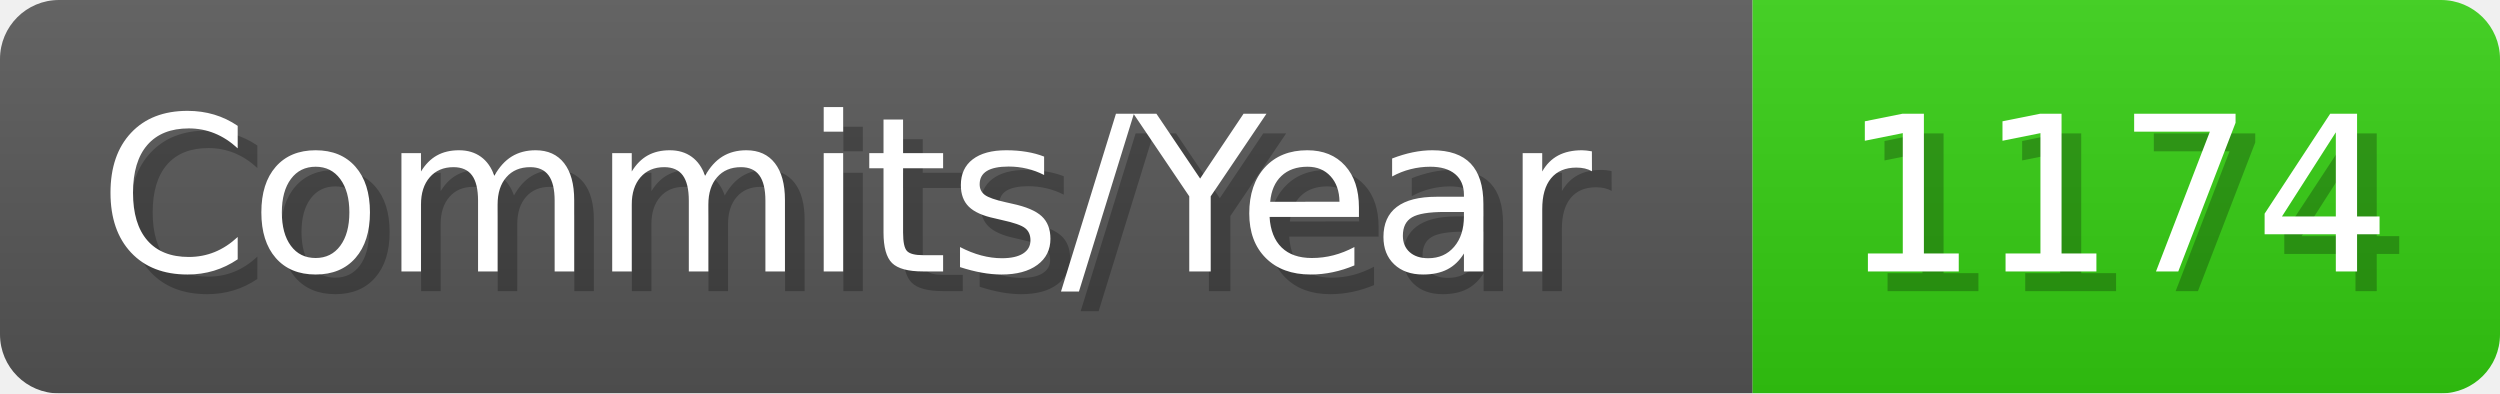
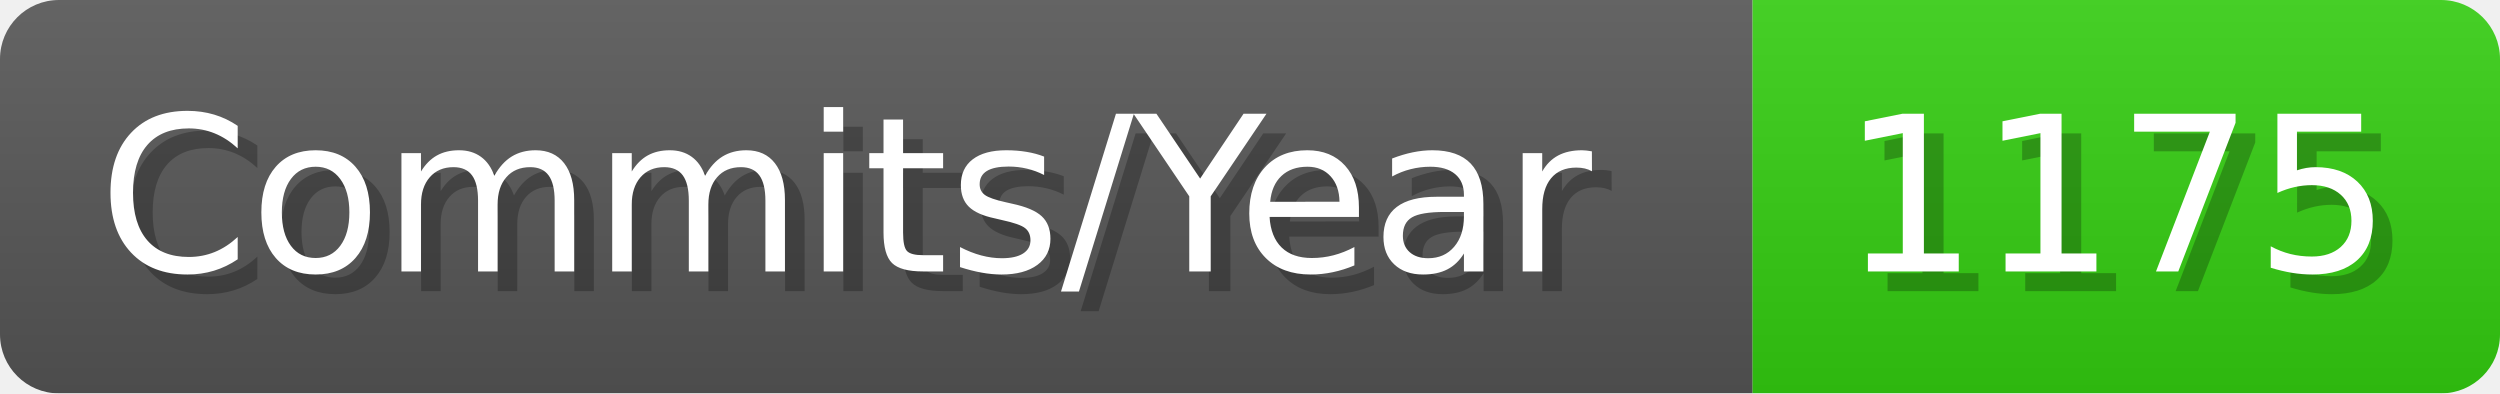
- <svg xmlns="http://www.w3.org/2000/svg" width="127.1" height="20" viewBox="0 0 1271 200" role="img" aria-label="Commits/Year: 1174">
+ <svg xmlns="http://www.w3.org/2000/svg" width="127.1" height="20" viewBox="0 0 1271 200" role="img" aria-label="Commits/Year: 1175">
  <linearGradient id="aUPdi" x2="0" y2="100%">
    <stop offset="0" stop-opacity=".1" stop-color="#EEE" />
    <stop offset="1" stop-opacity=".1" />
  </linearGradient>
  <mask id="WfAiQ">
    <rect width="1271" height="200" rx="30" fill="#FFF" />
  </mask>
  <g mask="url(#WfAiQ)">
    <rect width="891" height="200" fill="#555" />
    <rect width="380" height="200" fill="#3C1" x="891" />
    <rect width="1271" height="200" fill="url(#aUPdi)" />
  </g>
  <g aria-hidden="true" fill="#fff" text-anchor="start" font-family="Verdana,DejaVu Sans,sans-serif" font-size="110">
    <text x="60" y="148" textLength="791" fill="#000" opacity="0.25">Commits/Year</text>
    <text x="50" y="138" textLength="791">Commits/Year</text>
-     <text x="946" y="148" textLength="280" fill="#000" opacity="0.25">1174</text>
-     <text x="936" y="138" textLength="280">1174</text>
+     <text x="946" y="148" textLength="280" fill="#000" opacity="0.25">1175</text>
+     <text x="936" y="138" textLength="280">1175</text>
  </g>
</svg>
